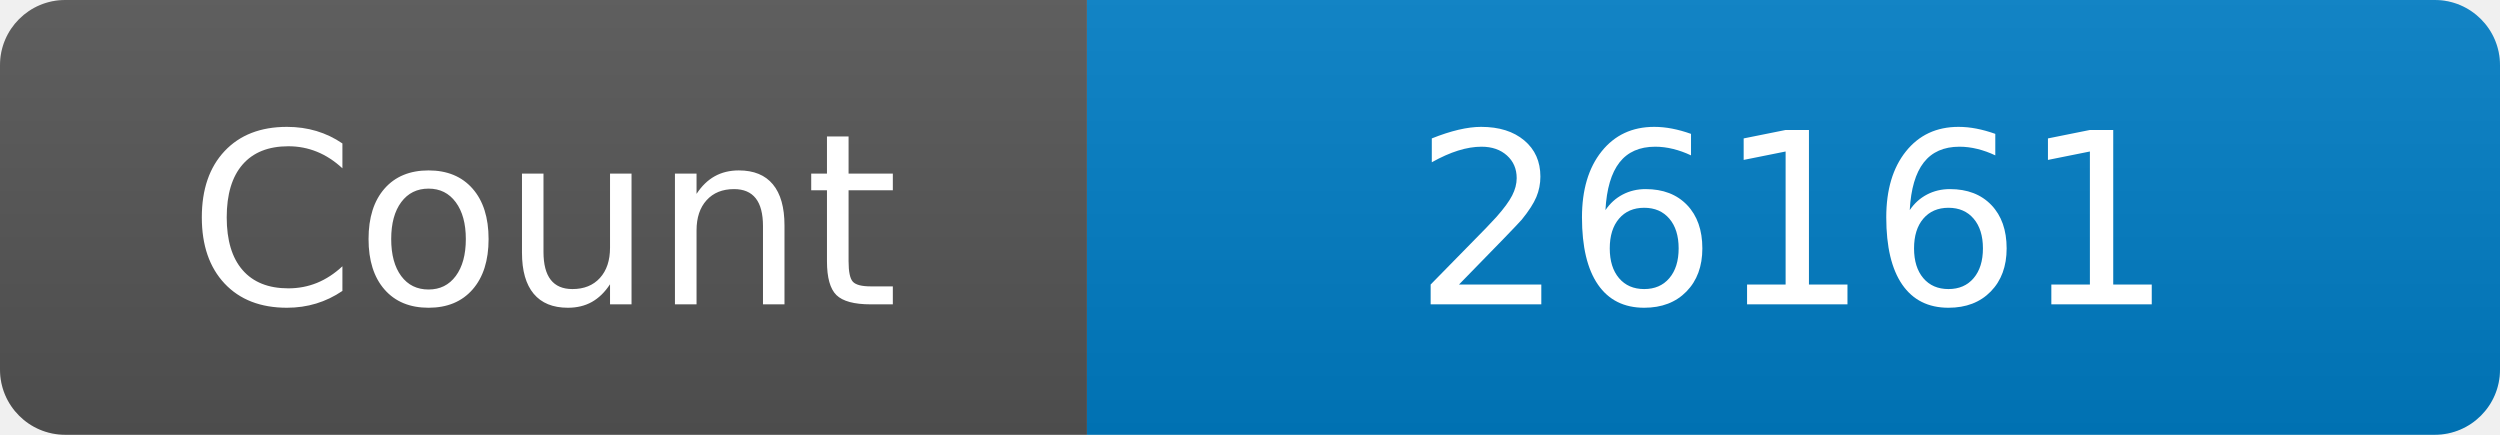
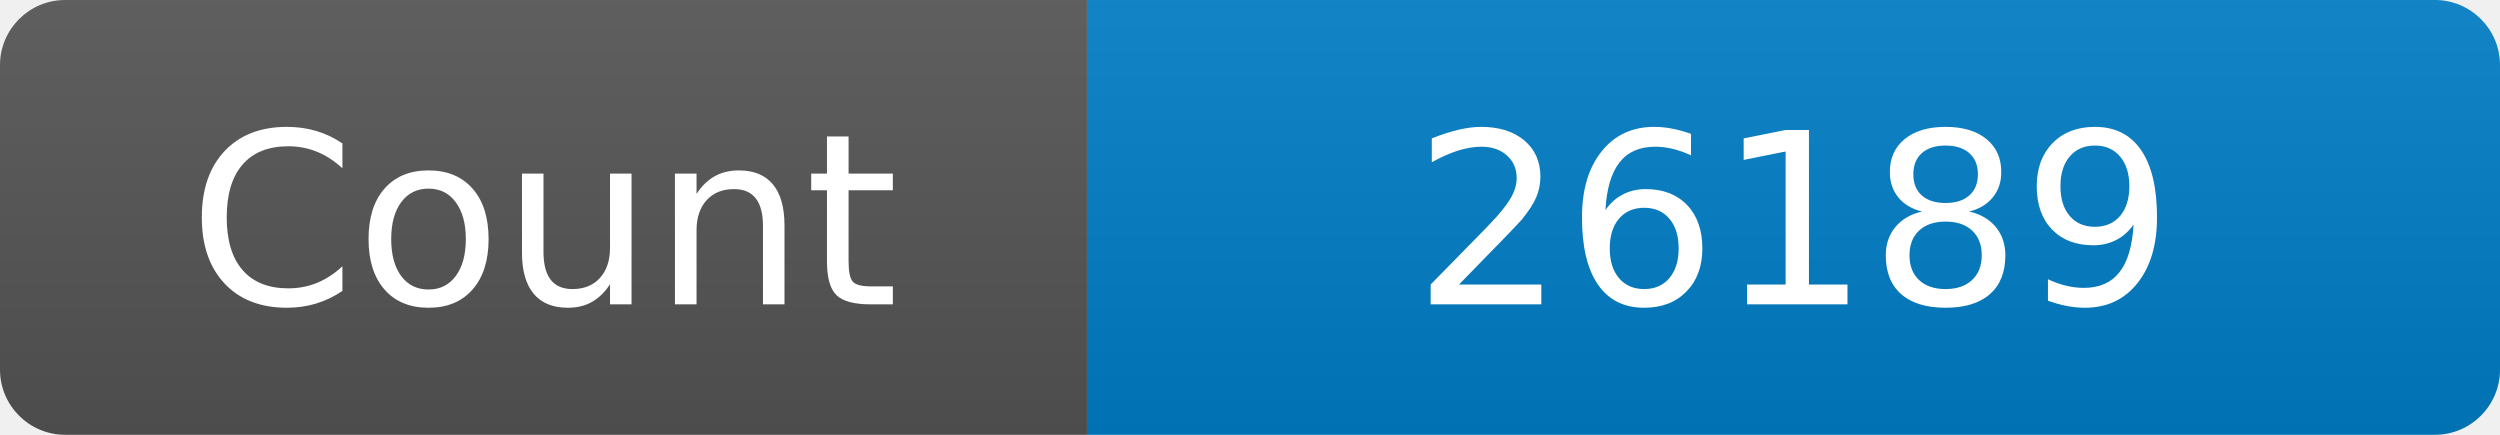
<svg xmlns="http://www.w3.org/2000/svg" width="115" height="20" role="img" aria-label="Maintained?: yes">
  <linearGradient id="s" x2="0" y2="100%">
    <stop offset="0" stop-color="#bbb" stop-opacity=".1" />
    <stop offset="1" stop-opacity=".1" />
  </linearGradient>
  <clipPath id="r">
    <rect width="115" height="20" rx="3" fill="#fff" />
  </clipPath>
  <g clip-path="url(#r)">
    <rect width="50" height="20" fill="#555" />
    <rect x="50" width="160" height="20" fill="#007ec6" />
    <rect width="115" height="20" fill="url(#s)" />
  </g>
  <g fill="#fff" text-anchor="middle" font-family="Verdana,Geneva,DejaVu Sans,sans-serif" font-size="110">
    <text x="250" y="140" transform="scale(.1)" fill="#fff">Count</text>
-     <text x="825" y="140" transform="scale(.1)" fill="#fff">26161</text>
+     <text x="825" y="140" transform="scale(.1)" fill="#fff">26189</text>
  </g>
</svg>
